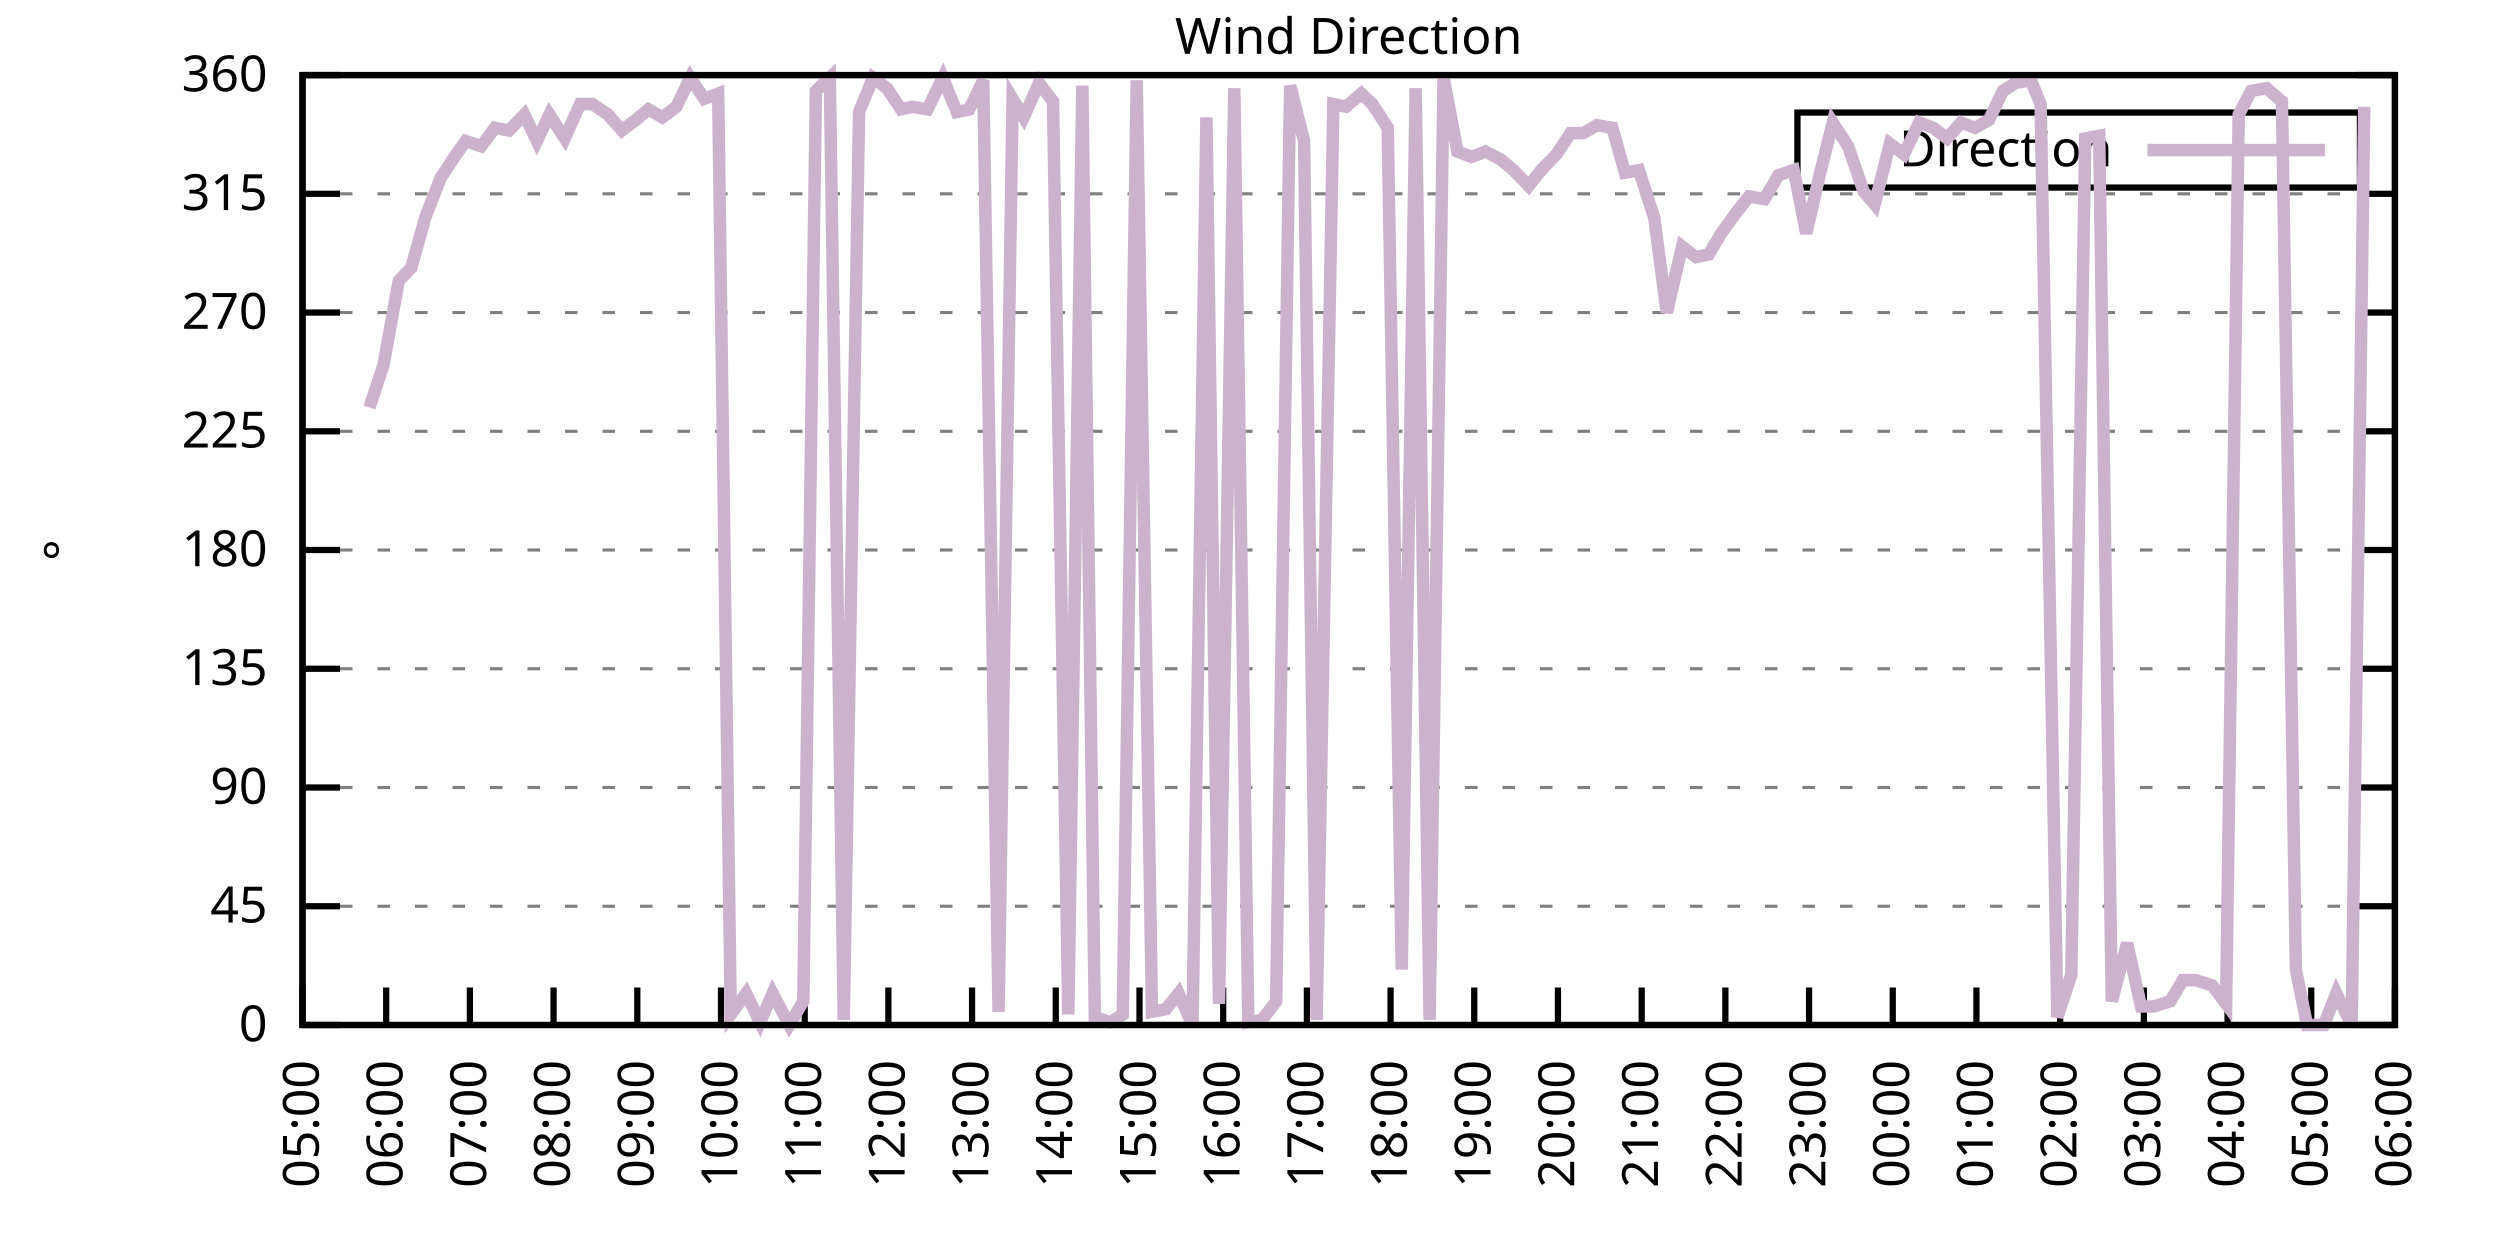
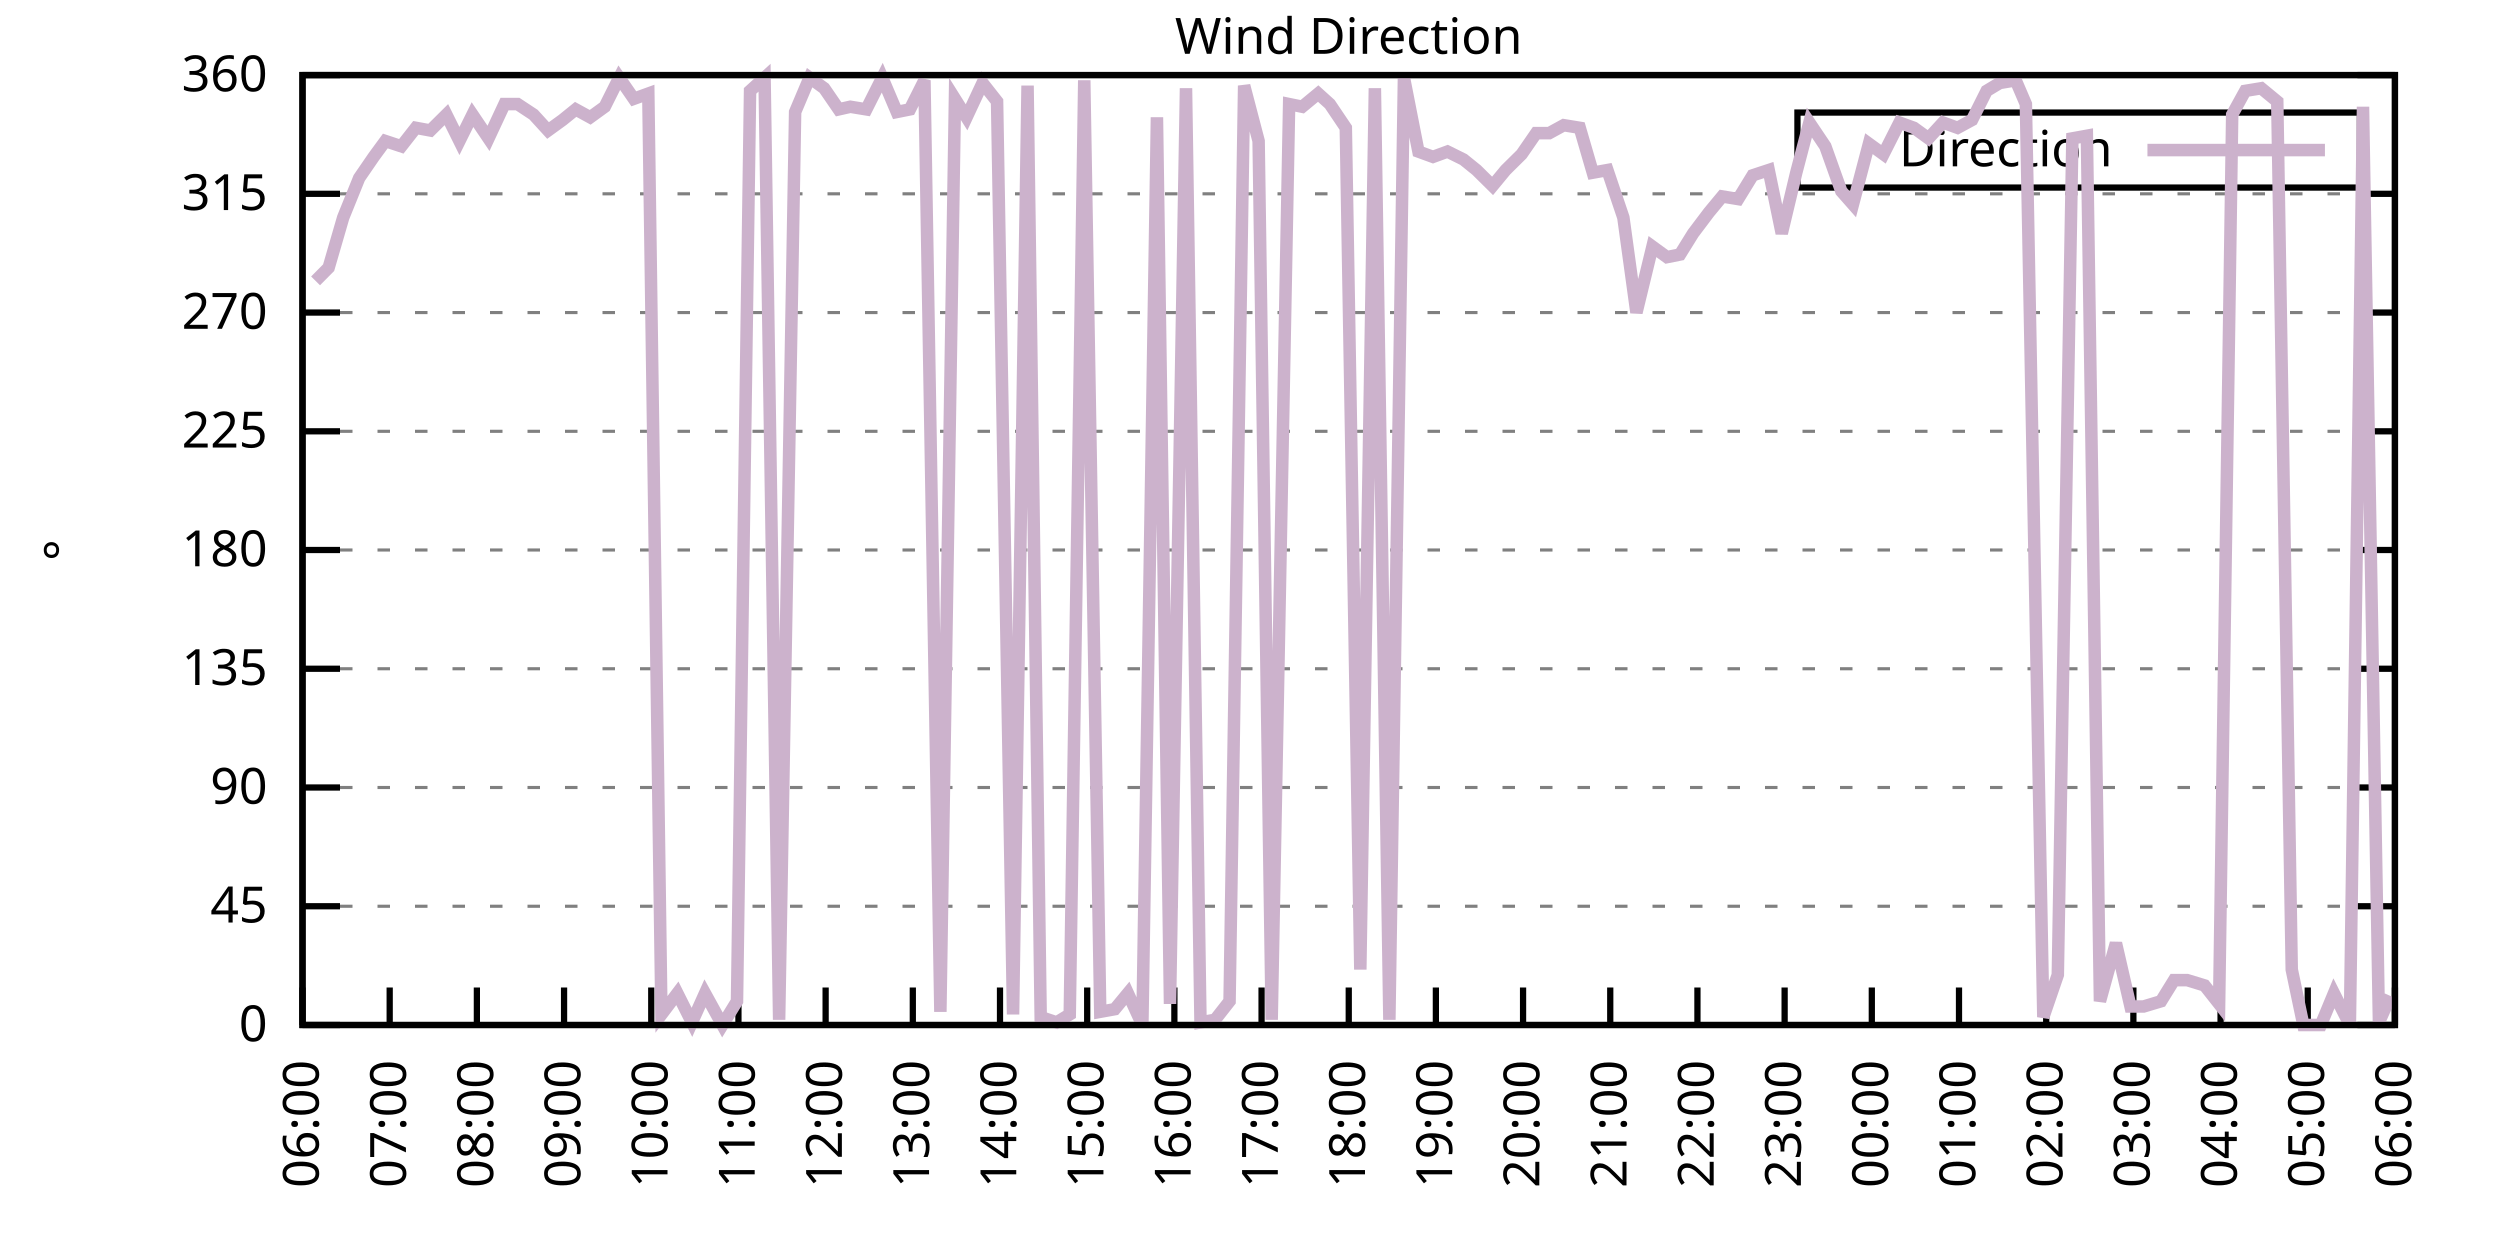
<svg xmlns="http://www.w3.org/2000/svg" xmlns:xlink="http://www.w3.org/1999/xlink" width="400" height="200" viewBox="0 0 400 200">
  <g id="gnuplot_canvas">
    <rect x="0" y="0" width="400" height="200" fill="none" />
    <defs>
      <circle id="gpDot" r="0.5" stroke-width="0.5" stroke="currentColor" />
      <path id="gpPt0" stroke-width="0.333" stroke="currentColor" d="M-1,0 h2 M0,-1 v2" />
      <path id="gpPt1" stroke-width="0.333" stroke="currentColor" d="M-1,-1 L1,1 M1,-1 L-1,1" />
      <path id="gpPt2" stroke-width="0.333" stroke="currentColor" d="M-1,0 L1,0 M0,-1 L0,1 M-1,-1 L1,1 M-1,1 L1,-1" />
      <rect id="gpPt3" stroke-width="0.333" stroke="currentColor" x="-1" y="-1" width="2" height="2" />
      <rect id="gpPt4" stroke-width="0.333" stroke="currentColor" fill="currentColor" x="-1" y="-1" width="2" height="2" />
      <circle id="gpPt5" stroke-width="0.333" stroke="currentColor" cx="0" cy="0" r="1" />
      <use xlink:href="#gpPt5" id="gpPt6" fill="currentColor" stroke="none" />
      <path id="gpPt7" stroke-width="0.333" stroke="currentColor" d="M0,-1.33 L-1.33,0.67 L1.33,0.67 z" />
      <use xlink:href="#gpPt7" id="gpPt8" fill="currentColor" stroke="none" />
      <use xlink:href="#gpPt7" id="gpPt9" stroke="currentColor" transform="rotate(180)" />
      <use xlink:href="#gpPt9" id="gpPt10" fill="currentColor" stroke="none" />
      <use xlink:href="#gpPt3" id="gpPt11" stroke="currentColor" transform="rotate(45)" />
      <use xlink:href="#gpPt11" id="gpPt12" fill="currentColor" stroke="none" />
      <path id="gpPt13" stroke-width="0.333" stroke="currentColor" d="M0,1.330 L1.265,0.411 L0.782,-1.067 L-0.782,-1.076 L-1.265,0.411 z" />
      <use xlink:href="#gpPt13" id="gpPt14" fill="currentColor" stroke="none" />
      <filter id="textbox" filterUnits="objectBoundingBox" x="0" y="0" height="1" width="1">
        <feFlood flood-color="white" flood-opacity="1" result="bgnd" />
        <feComposite in="SourceGraphic" in2="bgnd" operator="atop" />
      </filter>
      <filter id="greybox" filterUnits="objectBoundingBox" x="0" y="0" height="1" width="1">
        <feFlood flood-color="lightgrey" flood-opacity="1" result="grey" />
        <feComposite in="SourceGraphic" in2="grey" operator="atop" />
      </filter>
    </defs>
    <g fill="none" color="white" stroke="currentColor" stroke-width="1.00" stroke-linecap="butt" stroke-linejoin="miter">
</g>
    <g fill="none" color="black" stroke="currentColor" stroke-width="1.00" stroke-linecap="butt" stroke-linejoin="miter">
      <g stroke="none" shape-rendering="crispEdges">
        <polygon fill="rgb(255, 255, 255)" points="48.40,164.00 383.18,164.00 383.18,12.02 48.40,12.02 " />
      </g>
    </g>
    <g fill="none" color="black" stroke="currentColor" stroke-width="1.00" stroke-linecap="butt" stroke-linejoin="miter">
</g>
    <g fill="none" color="black" stroke="black" stroke-width="0.50" stroke-linecap="butt" stroke-linejoin="miter">
</g>
    <g fill="none" color="gray" stroke="currentColor" stroke-width="0.50" stroke-linecap="butt" stroke-linejoin="miter">
      <path stroke="gray" stroke-dasharray="2,4" class="gridline" d="M48.40,164.00 L383.19,164.00  " />
    </g>
    <g fill="none" color="gray" stroke="gray" stroke-width="1.00" stroke-linecap="butt" stroke-linejoin="miter">
</g>
    <g fill="none" color="black" stroke="currentColor" stroke-width="1.00" stroke-linecap="butt" stroke-linejoin="miter">
      <path stroke="black" d="M48.40,164.00 L54.40,164.00 M383.19,164.00 L377.19,164.00  " />
      <g transform="translate(42.80,166.60)" stroke="none" fill="black" font-family="Sans" font-size="8.00" text-anchor="end">
        <text>
          <tspan font-family="Sans"> 0</tspan>
        </text>
      </g>
    </g>
    <g fill="none" color="black" stroke="currentColor" stroke-width="1.00" stroke-linecap="butt" stroke-linejoin="miter">
</g>
    <g fill="none" color="black" stroke="black" stroke-width="0.50" stroke-linecap="butt" stroke-linejoin="miter">
</g>
    <g fill="none" color="gray" stroke="currentColor" stroke-width="0.50" stroke-linecap="butt" stroke-linejoin="miter">
      <path stroke="gray" stroke-dasharray="2,4" class="gridline" d="M48.40,145.00 L383.19,145.00  " />
    </g>
    <g fill="none" color="gray" stroke="gray" stroke-width="1.00" stroke-linecap="butt" stroke-linejoin="miter">
</g>
    <g fill="none" color="black" stroke="currentColor" stroke-width="1.00" stroke-linecap="butt" stroke-linejoin="miter">
      <path stroke="black" d="M48.40,145.00 L54.40,145.00 M383.19,145.00 L377.19,145.00  " />
      <g transform="translate(42.80,147.60)" stroke="none" fill="black" font-family="Sans" font-size="8.00" text-anchor="end">
        <text>
          <tspan font-family="Sans"> 45</tspan>
        </text>
      </g>
    </g>
    <g fill="none" color="black" stroke="currentColor" stroke-width="1.00" stroke-linecap="butt" stroke-linejoin="miter">
</g>
    <g fill="none" color="black" stroke="black" stroke-width="0.50" stroke-linecap="butt" stroke-linejoin="miter">
</g>
    <g fill="none" color="gray" stroke="currentColor" stroke-width="0.50" stroke-linecap="butt" stroke-linejoin="miter">
      <path stroke="gray" stroke-dasharray="2,4" class="gridline" d="M48.40,126.00 L383.19,126.00  " />
    </g>
    <g fill="none" color="gray" stroke="gray" stroke-width="1.00" stroke-linecap="butt" stroke-linejoin="miter">
</g>
    <g fill="none" color="black" stroke="currentColor" stroke-width="1.00" stroke-linecap="butt" stroke-linejoin="miter">
      <path stroke="black" d="M48.40,126.00 L54.40,126.00 M383.19,126.00 L377.19,126.00  " />
      <g transform="translate(42.80,128.60)" stroke="none" fill="black" font-family="Sans" font-size="8.00" text-anchor="end">
        <text>
          <tspan font-family="Sans"> 90</tspan>
        </text>
      </g>
    </g>
    <g fill="none" color="black" stroke="currentColor" stroke-width="1.00" stroke-linecap="butt" stroke-linejoin="miter">
</g>
    <g fill="none" color="black" stroke="black" stroke-width="0.50" stroke-linecap="butt" stroke-linejoin="miter">
</g>
    <g fill="none" color="gray" stroke="currentColor" stroke-width="0.50" stroke-linecap="butt" stroke-linejoin="miter">
      <path stroke="gray" stroke-dasharray="2,4" class="gridline" d="M48.40,107.00 L383.19,107.00  " />
    </g>
    <g fill="none" color="gray" stroke="gray" stroke-width="1.00" stroke-linecap="butt" stroke-linejoin="miter">
</g>
    <g fill="none" color="black" stroke="currentColor" stroke-width="1.00" stroke-linecap="butt" stroke-linejoin="miter">
      <path stroke="black" d="M48.40,107.00 L54.40,107.00 M383.19,107.00 L377.19,107.00  " />
      <g transform="translate(42.80,109.60)" stroke="none" fill="black" font-family="Sans" font-size="8.00" text-anchor="end">
        <text>
          <tspan font-family="Sans"> 135</tspan>
        </text>
      </g>
    </g>
    <g fill="none" color="black" stroke="currentColor" stroke-width="1.00" stroke-linecap="butt" stroke-linejoin="miter">
</g>
    <g fill="none" color="black" stroke="black" stroke-width="0.50" stroke-linecap="butt" stroke-linejoin="miter">
</g>
    <g fill="none" color="gray" stroke="currentColor" stroke-width="0.50" stroke-linecap="butt" stroke-linejoin="miter">
      <path stroke="gray" stroke-dasharray="2,4" class="gridline" d="M48.40,88.00 L383.19,88.00  " />
    </g>
    <g fill="none" color="gray" stroke="gray" stroke-width="1.00" stroke-linecap="butt" stroke-linejoin="miter">
</g>
    <g fill="none" color="black" stroke="currentColor" stroke-width="1.00" stroke-linecap="butt" stroke-linejoin="miter">
      <path stroke="black" d="M48.40,88.00 L54.40,88.00 M383.19,88.00 L377.19,88.00  " />
      <g transform="translate(42.80,90.60)" stroke="none" fill="black" font-family="Sans" font-size="8.00" text-anchor="end">
        <text>
          <tspan font-family="Sans"> 180</tspan>
        </text>
      </g>
    </g>
    <g fill="none" color="black" stroke="currentColor" stroke-width="1.00" stroke-linecap="butt" stroke-linejoin="miter">
</g>
    <g fill="none" color="black" stroke="black" stroke-width="0.50" stroke-linecap="butt" stroke-linejoin="miter">
</g>
    <g fill="none" color="gray" stroke="currentColor" stroke-width="0.50" stroke-linecap="butt" stroke-linejoin="miter">
      <path stroke="gray" stroke-dasharray="2,4" class="gridline" d="M48.40,69.01 L383.19,69.01  " />
    </g>
    <g fill="none" color="gray" stroke="gray" stroke-width="1.00" stroke-linecap="butt" stroke-linejoin="miter">
</g>
    <g fill="none" color="black" stroke="currentColor" stroke-width="1.00" stroke-linecap="butt" stroke-linejoin="miter">
      <path stroke="black" d="M48.40,69.01 L54.40,69.01 M383.19,69.01 L377.19,69.01  " />
      <g transform="translate(42.80,71.61)" stroke="none" fill="black" font-family="Sans" font-size="8.00" text-anchor="end">
        <text>
          <tspan font-family="Sans"> 225</tspan>
        </text>
      </g>
    </g>
    <g fill="none" color="black" stroke="currentColor" stroke-width="1.00" stroke-linecap="butt" stroke-linejoin="miter">
</g>
    <g fill="none" color="black" stroke="black" stroke-width="0.50" stroke-linecap="butt" stroke-linejoin="miter">
</g>
    <g fill="none" color="gray" stroke="currentColor" stroke-width="0.50" stroke-linecap="butt" stroke-linejoin="miter">
      <path stroke="gray" stroke-dasharray="2,4" class="gridline" d="M48.40,50.01 L383.19,50.01  " />
    </g>
    <g fill="none" color="gray" stroke="gray" stroke-width="1.00" stroke-linecap="butt" stroke-linejoin="miter">
</g>
    <g fill="none" color="black" stroke="currentColor" stroke-width="1.00" stroke-linecap="butt" stroke-linejoin="miter">
      <path stroke="black" d="M48.40,50.01 L54.40,50.01 M383.19,50.01 L377.19,50.01  " />
      <g transform="translate(42.80,52.61)" stroke="none" fill="black" font-family="Sans" font-size="8.00" text-anchor="end">
        <text>
          <tspan font-family="Sans"> 270</tspan>
        </text>
      </g>
    </g>
    <g fill="none" color="black" stroke="currentColor" stroke-width="1.00" stroke-linecap="butt" stroke-linejoin="miter">
</g>
    <g fill="none" color="black" stroke="black" stroke-width="0.50" stroke-linecap="butt" stroke-linejoin="miter">
</g>
    <g fill="none" color="gray" stroke="currentColor" stroke-width="0.50" stroke-linecap="butt" stroke-linejoin="miter">
      <path stroke="gray" stroke-dasharray="2,4" class="gridline" d="M48.40,31.01 L383.19,31.01  " />
    </g>
    <g fill="none" color="gray" stroke="gray" stroke-width="1.00" stroke-linecap="butt" stroke-linejoin="miter">
</g>
    <g fill="none" color="black" stroke="currentColor" stroke-width="1.00" stroke-linecap="butt" stroke-linejoin="miter">
      <path stroke="black" d="M48.40,31.01 L54.40,31.01 M383.19,31.01 L377.19,31.01  " />
      <g transform="translate(42.80,33.61)" stroke="none" fill="black" font-family="Sans" font-size="8.00" text-anchor="end">
        <text>
          <tspan font-family="Sans"> 315</tspan>
        </text>
      </g>
    </g>
    <g fill="none" color="black" stroke="currentColor" stroke-width="1.00" stroke-linecap="butt" stroke-linejoin="miter">
</g>
    <g fill="none" color="black" stroke="black" stroke-width="0.50" stroke-linecap="butt" stroke-linejoin="miter">
</g>
    <g fill="none" color="gray" stroke="currentColor" stroke-width="0.50" stroke-linecap="butt" stroke-linejoin="miter">
      <path stroke="gray" stroke-dasharray="2,4" class="gridline" d="M48.40,12.01 L383.19,12.01  " />
    </g>
    <g fill="none" color="gray" stroke="gray" stroke-width="1.00" stroke-linecap="butt" stroke-linejoin="miter">
</g>
    <g fill="none" color="black" stroke="currentColor" stroke-width="1.00" stroke-linecap="butt" stroke-linejoin="miter">
      <path stroke="black" d="M48.40,12.01 L54.40,12.01 M383.19,12.01 L377.19,12.01  " />
      <g transform="translate(42.80,14.61)" stroke="none" fill="black" font-family="Sans" font-size="8.00" text-anchor="end">
        <text>
          <tspan font-family="Sans"> 360</tspan>
        </text>
      </g>
    </g>
    <g fill="none" color="black" stroke="currentColor" stroke-width="1.00" stroke-linecap="butt" stroke-linejoin="miter">
      <path stroke="black" d="M48.40,164.00 L48.40,158.00  " />
      <g transform="translate(51.00,169.60) rotate(270.00)" stroke="none" fill="black" font-family="Sans" font-size="8.00" text-anchor="end">
        <text>
-           <tspan font-family="Sans">05:00</tspan>
-         </text>
-       </g>
-     </g>
-     <g fill="none" color="black" stroke="currentColor" stroke-width="1.00" stroke-linecap="butt" stroke-linejoin="miter">
-       <path stroke="black" d="M61.79,164.00 L61.79,158.00  " />
-       <g transform="translate(64.39,169.60) rotate(270.00)" stroke="none" fill="black" font-family="Sans" font-size="8.00" text-anchor="end">
-         <text>
          <tspan font-family="Sans">06:00</tspan>
        </text>
      </g>
    </g>
    <g fill="none" color="black" stroke="currentColor" stroke-width="1.00" stroke-linecap="butt" stroke-linejoin="miter">
-       <path stroke="black" d="M75.18,164.00 L75.18,158.00  " />
-       <g transform="translate(77.78,169.60) rotate(270.00)" stroke="none" fill="black" font-family="Sans" font-size="8.00" text-anchor="end">
+       <path stroke="black" d="M62.35,164.00 L62.35,158.00  " />
+       <g transform="translate(64.95,169.60) rotate(270.00)" stroke="none" fill="black" font-family="Sans" font-size="8.00" text-anchor="end">
        <text>
          <tspan font-family="Sans">07:00</tspan>
        </text>
      </g>
    </g>
    <g fill="none" color="black" stroke="currentColor" stroke-width="1.00" stroke-linecap="butt" stroke-linejoin="miter">
-       <path stroke="black" d="M88.57,164.00 L88.57,158.00  " />
-       <g transform="translate(91.17,169.60) rotate(270.00)" stroke="none" fill="black" font-family="Sans" font-size="8.00" text-anchor="end">
+       <path stroke="black" d="M76.30,164.00 L76.30,158.00  " />
+       <g transform="translate(78.90,169.60) rotate(270.00)" stroke="none" fill="black" font-family="Sans" font-size="8.00" text-anchor="end">
        <text>
          <tspan font-family="Sans">08:00</tspan>
        </text>
      </g>
    </g>
    <g fill="none" color="black" stroke="currentColor" stroke-width="1.00" stroke-linecap="butt" stroke-linejoin="miter">
-       <path stroke="black" d="M101.97,164.00 L101.97,158.00  " />
-       <g transform="translate(104.57,169.60) rotate(270.00)" stroke="none" fill="black" font-family="Sans" font-size="8.00" text-anchor="end">
+       <path stroke="black" d="M90.25,164.00 L90.25,158.00  " />
+       <g transform="translate(92.85,169.60) rotate(270.00)" stroke="none" fill="black" font-family="Sans" font-size="8.00" text-anchor="end">
        <text>
          <tspan font-family="Sans">09:00</tspan>
        </text>
      </g>
    </g>
    <g fill="none" color="black" stroke="currentColor" stroke-width="1.00" stroke-linecap="butt" stroke-linejoin="miter">
-       <path stroke="black" d="M115.36,164.00 L115.36,158.00  " />
-       <g transform="translate(117.96,169.60) rotate(270.00)" stroke="none" fill="black" font-family="Sans" font-size="8.00" text-anchor="end">
+       <path stroke="black" d="M104.20,164.00 L104.20,158.00  " />
+       <g transform="translate(106.80,169.60) rotate(270.00)" stroke="none" fill="black" font-family="Sans" font-size="8.00" text-anchor="end">
        <text>
          <tspan font-family="Sans">10:00</tspan>
        </text>
      </g>
    </g>
    <g fill="none" color="black" stroke="currentColor" stroke-width="1.00" stroke-linecap="butt" stroke-linejoin="miter">
-       <path stroke="black" d="M128.75,164.00 L128.75,158.00  " />
-       <g transform="translate(131.35,169.60) rotate(270.00)" stroke="none" fill="black" font-family="Sans" font-size="8.00" text-anchor="end">
+       <path stroke="black" d="M118.15,164.00 L118.15,158.00  " />
+       <g transform="translate(120.75,169.60) rotate(270.00)" stroke="none" fill="black" font-family="Sans" font-size="8.00" text-anchor="end">
        <text>
          <tspan font-family="Sans">11:00</tspan>
        </text>
      </g>
    </g>
    <g fill="none" color="black" stroke="currentColor" stroke-width="1.00" stroke-linecap="butt" stroke-linejoin="miter">
-       <path stroke="black" d="M142.14,164.00 L142.14,158.00  " />
-       <g transform="translate(144.74,169.60) rotate(270.00)" stroke="none" fill="black" font-family="Sans" font-size="8.00" text-anchor="end">
+       <path stroke="black" d="M132.10,164.00 L132.10,158.00  " />
+       <g transform="translate(134.70,169.60) rotate(270.00)" stroke="none" fill="black" font-family="Sans" font-size="8.00" text-anchor="end">
        <text>
          <tspan font-family="Sans">12:00</tspan>
        </text>
      </g>
    </g>
    <g fill="none" color="black" stroke="currentColor" stroke-width="1.00" stroke-linecap="butt" stroke-linejoin="miter">
-       <path stroke="black" d="M155.53,164.00 L155.53,158.00  " />
-       <g transform="translate(158.13,169.60) rotate(270.00)" stroke="none" fill="black" font-family="Sans" font-size="8.00" text-anchor="end">
+       <path stroke="black" d="M146.05,164.00 L146.05,158.00  " />
+       <g transform="translate(148.65,169.60) rotate(270.00)" stroke="none" fill="black" font-family="Sans" font-size="8.00" text-anchor="end">
        <text>
          <tspan font-family="Sans">13:00</tspan>
        </text>
      </g>
    </g>
    <g fill="none" color="black" stroke="currentColor" stroke-width="1.00" stroke-linecap="butt" stroke-linejoin="miter">
-       <path stroke="black" d="M168.92,164.00 L168.92,158.00  " />
-       <g transform="translate(171.52,169.60) rotate(270.00)" stroke="none" fill="black" font-family="Sans" font-size="8.00" text-anchor="end">
+       <path stroke="black" d="M160.00,164.00 L160.00,158.00  " />
+       <g transform="translate(162.60,169.60) rotate(270.00)" stroke="none" fill="black" font-family="Sans" font-size="8.00" text-anchor="end">
        <text>
          <tspan font-family="Sans">14:00</tspan>
        </text>
      </g>
    </g>
    <g fill="none" color="black" stroke="currentColor" stroke-width="1.00" stroke-linecap="butt" stroke-linejoin="miter">
-       <path stroke="black" d="M182.32,164.00 L182.32,158.00  " />
-       <g transform="translate(184.92,169.60) rotate(270.00)" stroke="none" fill="black" font-family="Sans" font-size="8.00" text-anchor="end">
+       <path stroke="black" d="M173.95,164.00 L173.95,158.00  " />
+       <g transform="translate(176.55,169.60) rotate(270.00)" stroke="none" fill="black" font-family="Sans" font-size="8.00" text-anchor="end">
        <text>
          <tspan font-family="Sans">15:00</tspan>
        </text>
      </g>
    </g>
    <g fill="none" color="black" stroke="currentColor" stroke-width="1.00" stroke-linecap="butt" stroke-linejoin="miter">
-       <path stroke="black" d="M195.71,164.00 L195.71,158.00  " />
-       <g transform="translate(198.31,169.60) rotate(270.00)" stroke="none" fill="black" font-family="Sans" font-size="8.00" text-anchor="end">
+       <path stroke="black" d="M187.90,164.00 L187.90,158.00  " />
+       <g transform="translate(190.50,169.60) rotate(270.00)" stroke="none" fill="black" font-family="Sans" font-size="8.00" text-anchor="end">
        <text>
          <tspan font-family="Sans">16:00</tspan>
        </text>
      </g>
    </g>
    <g fill="none" color="black" stroke="currentColor" stroke-width="1.00" stroke-linecap="butt" stroke-linejoin="miter">
-       <path stroke="black" d="M209.10,164.00 L209.10,158.00  " />
-       <g transform="translate(211.70,169.60) rotate(270.00)" stroke="none" fill="black" font-family="Sans" font-size="8.00" text-anchor="end">
+       <path stroke="black" d="M201.85,164.00 L201.85,158.00  " />
+       <g transform="translate(204.45,169.60) rotate(270.00)" stroke="none" fill="black" font-family="Sans" font-size="8.00" text-anchor="end">
        <text>
          <tspan font-family="Sans">17:00</tspan>
        </text>
      </g>
    </g>
    <g fill="none" color="black" stroke="currentColor" stroke-width="1.00" stroke-linecap="butt" stroke-linejoin="miter">
-       <path stroke="black" d="M222.49,164.00 L222.49,158.00  " />
-       <g transform="translate(225.09,169.60) rotate(270.00)" stroke="none" fill="black" font-family="Sans" font-size="8.00" text-anchor="end">
+       <path stroke="black" d="M215.80,164.00 L215.80,158.00  " />
+       <g transform="translate(218.40,169.60) rotate(270.00)" stroke="none" fill="black" font-family="Sans" font-size="8.00" text-anchor="end">
        <text>
          <tspan font-family="Sans">18:00</tspan>
        </text>
      </g>
    </g>
    <g fill="none" color="black" stroke="currentColor" stroke-width="1.00" stroke-linecap="butt" stroke-linejoin="miter">
-       <path stroke="black" d="M235.88,164.00 L235.88,158.00  " />
-       <g transform="translate(238.48,169.60) rotate(270.00)" stroke="none" fill="black" font-family="Sans" font-size="8.00" text-anchor="end">
+       <path stroke="black" d="M229.74,164.00 L229.74,158.00  " />
+       <g transform="translate(232.34,169.60) rotate(270.00)" stroke="none" fill="black" font-family="Sans" font-size="8.00" text-anchor="end">
        <text>
          <tspan font-family="Sans">19:00</tspan>
        </text>
      </g>
    </g>
    <g fill="none" color="black" stroke="currentColor" stroke-width="1.00" stroke-linecap="butt" stroke-linejoin="miter">
-       <path stroke="black" d="M249.27,164.00 L249.27,158.00  " />
-       <g transform="translate(251.87,169.60) rotate(270.00)" stroke="none" fill="black" font-family="Sans" font-size="8.00" text-anchor="end">
+       <path stroke="black" d="M243.69,164.00 L243.69,158.00  " />
+       <g transform="translate(246.29,169.60) rotate(270.00)" stroke="none" fill="black" font-family="Sans" font-size="8.00" text-anchor="end">
        <text>
          <tspan font-family="Sans">20:00</tspan>
        </text>
      </g>
    </g>
    <g fill="none" color="black" stroke="currentColor" stroke-width="1.00" stroke-linecap="butt" stroke-linejoin="miter">
-       <path stroke="black" d="M262.67,164.00 L262.67,158.00  " />
-       <g transform="translate(265.27,169.60) rotate(270.00)" stroke="none" fill="black" font-family="Sans" font-size="8.00" text-anchor="end">
+       <path stroke="black" d="M257.64,164.00 L257.64,158.00  " />
+       <g transform="translate(260.24,169.60) rotate(270.00)" stroke="none" fill="black" font-family="Sans" font-size="8.00" text-anchor="end">
        <text>
          <tspan font-family="Sans">21:00</tspan>
        </text>
      </g>
    </g>
    <g fill="none" color="black" stroke="currentColor" stroke-width="1.00" stroke-linecap="butt" stroke-linejoin="miter">
-       <path stroke="black" d="M276.06,164.00 L276.06,158.00  " />
-       <g transform="translate(278.66,169.60) rotate(270.00)" stroke="none" fill="black" font-family="Sans" font-size="8.00" text-anchor="end">
+       <path stroke="black" d="M271.59,164.00 L271.59,158.00  " />
+       <g transform="translate(274.19,169.60) rotate(270.00)" stroke="none" fill="black" font-family="Sans" font-size="8.00" text-anchor="end">
        <text>
          <tspan font-family="Sans">22:00</tspan>
        </text>
      </g>
    </g>
    <g fill="none" color="black" stroke="currentColor" stroke-width="1.00" stroke-linecap="butt" stroke-linejoin="miter">
-       <path stroke="black" d="M289.45,164.00 L289.45,158.00  " />
-       <g transform="translate(292.05,169.60) rotate(270.00)" stroke="none" fill="black" font-family="Sans" font-size="8.00" text-anchor="end">
+       <path stroke="black" d="M285.54,164.00 L285.54,158.00  " />
+       <g transform="translate(288.14,169.60) rotate(270.00)" stroke="none" fill="black" font-family="Sans" font-size="8.00" text-anchor="end">
        <text>
          <tspan font-family="Sans">23:00</tspan>
        </text>
      </g>
    </g>
    <g fill="none" color="black" stroke="currentColor" stroke-width="1.00" stroke-linecap="butt" stroke-linejoin="miter">
-       <path stroke="black" d="M302.84,164.00 L302.84,158.00  " />
-       <g transform="translate(305.44,169.60) rotate(270.00)" stroke="none" fill="black" font-family="Sans" font-size="8.00" text-anchor="end">
+       <path stroke="black" d="M299.49,164.00 L299.49,158.00  " />
+       <g transform="translate(302.09,169.60) rotate(270.00)" stroke="none" fill="black" font-family="Sans" font-size="8.00" text-anchor="end">
        <text>
          <tspan font-family="Sans">00:00</tspan>
        </text>
      </g>
    </g>
    <g fill="none" color="black" stroke="currentColor" stroke-width="1.00" stroke-linecap="butt" stroke-linejoin="miter">
-       <path stroke="black" d="M316.23,164.00 L316.23,158.00  " />
-       <g transform="translate(318.83,169.60) rotate(270.00)" stroke="none" fill="black" font-family="Sans" font-size="8.00" text-anchor="end">
+       <path stroke="black" d="M313.44,164.00 L313.44,158.00  " />
+       <g transform="translate(316.04,169.60) rotate(270.00)" stroke="none" fill="black" font-family="Sans" font-size="8.00" text-anchor="end">
        <text>
          <tspan font-family="Sans">01:00</tspan>
        </text>
      </g>
    </g>
    <g fill="none" color="black" stroke="currentColor" stroke-width="1.00" stroke-linecap="butt" stroke-linejoin="miter">
-       <path stroke="black" d="M329.62,164.00 L329.62,158.00  " />
-       <g transform="translate(332.22,169.60) rotate(270.00)" stroke="none" fill="black" font-family="Sans" font-size="8.00" text-anchor="end">
+       <path stroke="black" d="M327.39,164.00 L327.39,158.00  " />
+       <g transform="translate(329.99,169.60) rotate(270.00)" stroke="none" fill="black" font-family="Sans" font-size="8.00" text-anchor="end">
        <text>
          <tspan font-family="Sans">02:00</tspan>
        </text>
      </g>
    </g>
    <g fill="none" color="black" stroke="currentColor" stroke-width="1.00" stroke-linecap="butt" stroke-linejoin="miter">
-       <path stroke="black" d="M343.02,164.00 L343.02,158.00  " />
-       <g transform="translate(345.62,169.60) rotate(270.00)" stroke="none" fill="black" font-family="Sans" font-size="8.00" text-anchor="end">
+       <path stroke="black" d="M341.34,164.00 L341.34,158.00  " />
+       <g transform="translate(343.94,169.60) rotate(270.00)" stroke="none" fill="black" font-family="Sans" font-size="8.00" text-anchor="end">
        <text>
          <tspan font-family="Sans">03:00</tspan>
        </text>
      </g>
    </g>
    <g fill="none" color="black" stroke="currentColor" stroke-width="1.00" stroke-linecap="butt" stroke-linejoin="miter">
-       <path stroke="black" d="M356.41,164.00 L356.41,158.00  " />
-       <g transform="translate(359.01,169.60) rotate(270.00)" stroke="none" fill="black" font-family="Sans" font-size="8.00" text-anchor="end">
+       <path stroke="black" d="M355.29,164.00 L355.29,158.00  " />
+       <g transform="translate(357.89,169.60) rotate(270.00)" stroke="none" fill="black" font-family="Sans" font-size="8.00" text-anchor="end">
        <text>
          <tspan font-family="Sans">04:00</tspan>
        </text>
      </g>
    </g>
    <g fill="none" color="black" stroke="currentColor" stroke-width="1.00" stroke-linecap="butt" stroke-linejoin="miter">
-       <path stroke="black" d="M369.80,164.00 L369.80,158.00  " />
-       <g transform="translate(372.40,169.60) rotate(270.00)" stroke="none" fill="black" font-family="Sans" font-size="8.00" text-anchor="end">
+       <path stroke="black" d="M369.24,164.00 L369.24,158.00  " />
+       <g transform="translate(371.84,169.60) rotate(270.00)" stroke="none" fill="black" font-family="Sans" font-size="8.00" text-anchor="end">
        <text>
          <tspan font-family="Sans">05:00</tspan>
        </text>
      </g>
    </g>
    <g fill="none" color="black" stroke="currentColor" stroke-width="1.00" stroke-linecap="butt" stroke-linejoin="miter">
      <path stroke="black" d="M383.19,164.00 L383.19,158.00  " />
      <g transform="translate(385.79,169.60) rotate(270.00)" stroke="none" fill="black" font-family="Sans" font-size="8.00" text-anchor="end">
        <text>
          <tspan font-family="Sans">06:00</tspan>
        </text>
      </g>
    </g>
    <g fill="none" color="black" stroke="currentColor" stroke-width="1.00" stroke-linecap="butt" stroke-linejoin="miter">
</g>
    <g fill="none" color="black" stroke="currentColor" stroke-width="1.00" stroke-linecap="butt" stroke-linejoin="miter">
      <path stroke="black" d="M48.40,12.01 L48.40,164.00 L383.19,164.00 L383.19,12.01 L48.40,12.01 Z  " />
    </g>
    <g fill="none" color="black" stroke="currentColor" stroke-width="1.00" stroke-linecap="butt" stroke-linejoin="miter">
</g>
    <g fill="none" color="black" stroke="currentColor" stroke-width="1.00" stroke-linecap="butt" stroke-linejoin="miter">
      <path stroke="black" d="M287.59,30.01 L287.59,18.01 L377.59,18.01 L377.59,30.01 L287.59,30.01 Z  " />
    </g>
    <g id="Wind_direction_plot_1">
      <g fill="none" color="white" stroke="black" stroke-width="2.00" stroke-linecap="butt" stroke-linejoin="miter">
</g>
      <g fill="none" color="black" stroke="currentColor" stroke-width="2.00" stroke-linecap="butt" stroke-linejoin="miter">
        <g transform="translate(337.99,26.61)" stroke="none" fill="black" font-family="Sans" font-size="8.00" text-anchor="end">
          <text>
            <tspan font-family="Sans">Direction</tspan>
          </text>
        </g>
      </g>
      <g fill="none" color="black" stroke="currentColor" stroke-width="2.00" stroke-linecap="butt" stroke-linejoin="miter">
-         <path stroke="rgb(204, 178, 204)" d="M343.59,24.01 L371.99,24.01 M59.11,65.21 L61.35,58.45 L63.80,44.94 L65.81,42.83 L68.04,34.81 L70.50,28.48   L72.73,25.10 L74.51,22.56 L76.97,23.41 L79.20,20.45 L81.43,20.88 L83.89,18.34 L85.90,22.56 L87.91,18.34   L90.36,22.14 L92.82,16.65 L94.82,16.65 L97.28,18.34 L99.51,20.88 L101.74,19.19 L103.75,17.50 L105.98,18.77   L108.22,17.08 L110.45,12.43 L112.68,15.81 L114.91,14.97 L116.92,162.31 L119.38,158.93 L121.61,163.58 L123.62,158.93   L126.29,164.00 L128.53,160.20 L130.54,14.54 L132.77,12.43 L135.00,163.16 L137.45,17.92 L139.69,12.43 L141.92,14.12   L144.15,17.50 L145.94,17.08 L148.39,17.50 L150.85,12.43 L153.08,17.92 L155.09,17.50 L157.32,12.85 L159.77,161.89   L162.01,15.81 L163.79,18.77 L166.25,13.28 L168.48,16.23 L170.93,162.31 L173.17,13.70 L175.17,162.73 L177.63,163.58   L179.64,162.31 L181.87,12.85 L184.32,161.89 L186.56,161.47 L188.57,158.93 L190.80,164.00 L193.03,18.77 L195.04,160.62   L197.49,14.12 L199.73,163.58 L201.96,163.16 L204.19,160.20 L206.42,13.70 L208.65,22.56 L210.66,163.16 L213.34,16.65   L215.35,17.08 L217.80,14.97 L219.59,16.65 L222.04,20.45 L224.28,155.13 L226.51,14.12 L228.74,163.16 L230.97,12.43   L233.20,24.25 L235.44,25.10 L237.67,24.25 L240.12,25.52 L242.13,27.21 L244.59,29.74 L246.60,27.21 L249.05,24.68   L251.28,21.30 L253.29,21.30 L255.52,20.03 L257.98,20.45 L259.99,27.63 L262.22,27.21 L264.67,34.81 L266.68,50.01   L269.14,39.45 L271.37,41.14 L273.38,40.72 L275.39,37.34 L277.84,33.96 L279.85,31.43 L282.31,31.85 L284.54,28.05   L286.99,27.21 L289.00,37.34 L291.23,27.63 L293.24,19.61 L295.70,23.41 L298.15,30.59 L299.94,32.70 L302.39,22.99   L304.63,24.68 L307.08,19.61 L309.31,20.45 L311.54,22.14 L313.78,19.61 L316.01,20.45 L318.24,19.19 L320.47,14.54   L322.48,13.28 L324.94,12.85 L326.50,16.65 L329.18,162.73 L331.41,155.98 L333.64,22.14 L335.87,21.72 L337.88,160.20   L340.34,150.91 L342.57,161.04 L344.58,161.04 L347.26,160.20 L349.26,156.82 L351.27,156.82 L353.95,157.67 L356.18,160.62   L358.19,18.34 L360.20,14.54 L362.66,14.12 L365.11,16.23 L367.34,155.13 L369.13,164.00 L371.81,164.00 L373.82,158.93   L376.27,164.00 L378.28,17.08  " />
+         <path stroke="rgb(204, 178, 204)" d="M343.59,24.01 L371.99,24.01 M50.49,44.94 L52.58,42.83 L54.91,34.81 L57.47,28.48 L59.79,25.10 L61.65,22.56   L64.21,23.41 L66.53,20.45 L68.86,20.88 L71.42,18.34 L73.51,22.56 L75.60,18.34 L78.16,22.14 L80.72,16.65   L82.81,16.65 L85.37,18.34 L87.69,20.88 L90.02,19.19 L92.11,17.50 L94.43,18.77 L96.76,17.08 L99.08,12.43   L101.41,15.81 L103.73,14.97 L105.83,162.31 L108.38,158.93 L110.71,163.58 L112.80,158.93 L115.59,164.00 L117.92,160.20   L120.01,14.54 L122.33,12.43 L124.66,163.16 L127.22,17.92 L129.54,12.43 L131.87,14.12 L134.19,17.50 L136.05,17.08   L138.61,17.50 L141.16,12.43 L143.49,17.92 L145.58,17.50 L147.91,12.85 L150.46,161.89 L152.79,15.81 L154.65,18.77   L157.21,13.28 L159.53,16.23 L162.09,162.31 L164.41,13.70 L166.51,162.73 L169.06,163.58 L171.16,162.31 L173.48,12.85   L176.04,161.89 L178.36,161.47 L180.46,158.93 L182.78,164.00 L185.11,18.77 L187.20,160.62 L189.76,14.12 L192.08,163.58   L194.41,163.16 L196.73,160.20 L199.06,13.70 L201.38,22.56 L203.47,163.16 L206.26,16.65 L208.36,17.08 L210.91,14.97   L212.77,16.65 L215.33,20.45 L217.65,155.13 L219.98,14.12 L222.30,163.16 L224.63,12.43 L226.95,24.25 L229.28,25.10   L231.60,24.25 L234.16,25.52 L236.25,27.21 L238.81,29.74 L240.90,27.21 L243.46,24.68 L245.79,21.30 L247.88,21.30   L250.20,20.03 L252.76,20.45 L254.85,27.63 L257.18,27.21 L259.74,34.81 L261.83,50.01 L264.39,39.45 L266.71,41.14   L268.80,40.72 L270.90,37.34 L273.45,33.96 L275.55,31.43 L278.10,31.85 L280.43,28.05 L282.99,27.21 L285.08,37.34   L287.40,27.63 L289.50,19.61 L292.05,23.41 L294.61,30.59 L296.47,32.70 L299.03,22.99 L301.35,24.68 L303.91,19.61   L306.23,20.45 L308.56,22.14 L310.88,19.61 L313.21,20.45 L315.53,19.19 L317.86,14.54 L319.95,13.28 L322.51,12.85   L324.14,16.65 L326.93,162.73 L329.25,155.98 L331.58,22.14 L333.90,21.72 L335.99,160.20 L338.55,150.91 L340.88,161.04   L342.97,161.04 L345.76,160.20 L347.85,156.82 L349.94,156.82 L352.73,157.67 L355.06,160.62 L357.15,18.34 L359.24,14.54   L361.80,14.12 L364.36,16.23 L366.68,155.13 L368.54,164.00 L371.33,164.00 L373.43,158.93 L375.98,164.00 L378.08,17.08   L380.63,163.58 L382.49,159.36  " />
      </g>
    </g>
    <g fill="none" color="black" stroke="currentColor" stroke-width="2.00" stroke-linecap="butt" stroke-linejoin="miter">
</g>
    <g fill="none" color="black" stroke="black" stroke-width="1.00" stroke-linecap="butt" stroke-linejoin="miter">
</g>
    <g fill="none" color="black" stroke="currentColor" stroke-width="1.00" stroke-linecap="butt" stroke-linejoin="miter">
      <path stroke="black" d="M48.40,12.01 L48.40,164.00 L383.19,164.00 L383.19,12.01 L48.40,12.01 Z  " />
      <g transform="translate(12.80,88.01) rotate(270.00)" stroke="none" fill="black" font-family="Sans" font-size="8.00" text-anchor="middle">
        <text>
          <tspan font-family="Sans">°</tspan>
        </text>
      </g>
    </g>
    <g fill="none" color="black" stroke="currentColor" stroke-width="1.00" stroke-linecap="butt" stroke-linejoin="miter">
</g>
    <g fill="none" color="black" stroke="currentColor" stroke-width="1.00" stroke-linecap="butt" stroke-linejoin="miter">
      <g transform="translate(215.79,8.61)" stroke="none" fill="black" font-family="Sans" font-size="8.00" text-anchor="middle">
        <text>
          <tspan font-family="Sans">Wind Direction</tspan>
        </text>
      </g>
    </g>
    <g fill="none" color="black" stroke="currentColor" stroke-width="1.00" stroke-linecap="butt" stroke-linejoin="miter">
</g>
  </g>
</svg>
